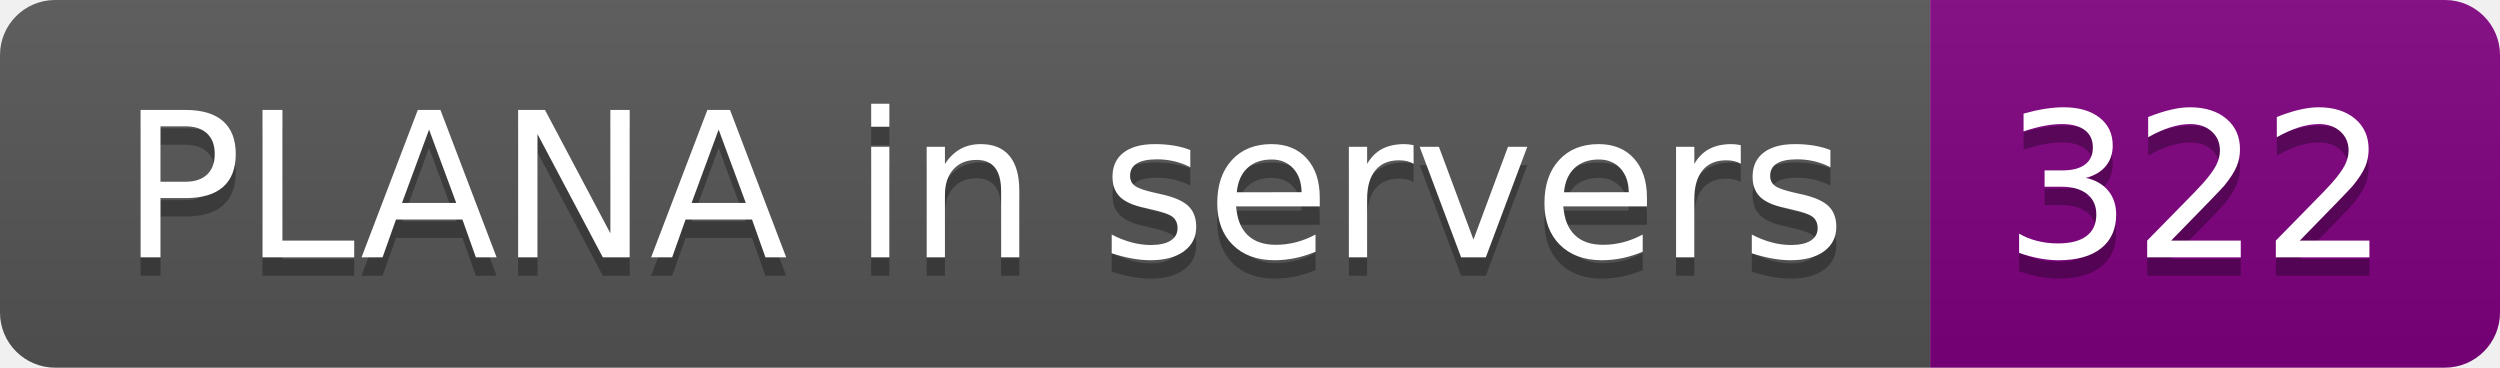
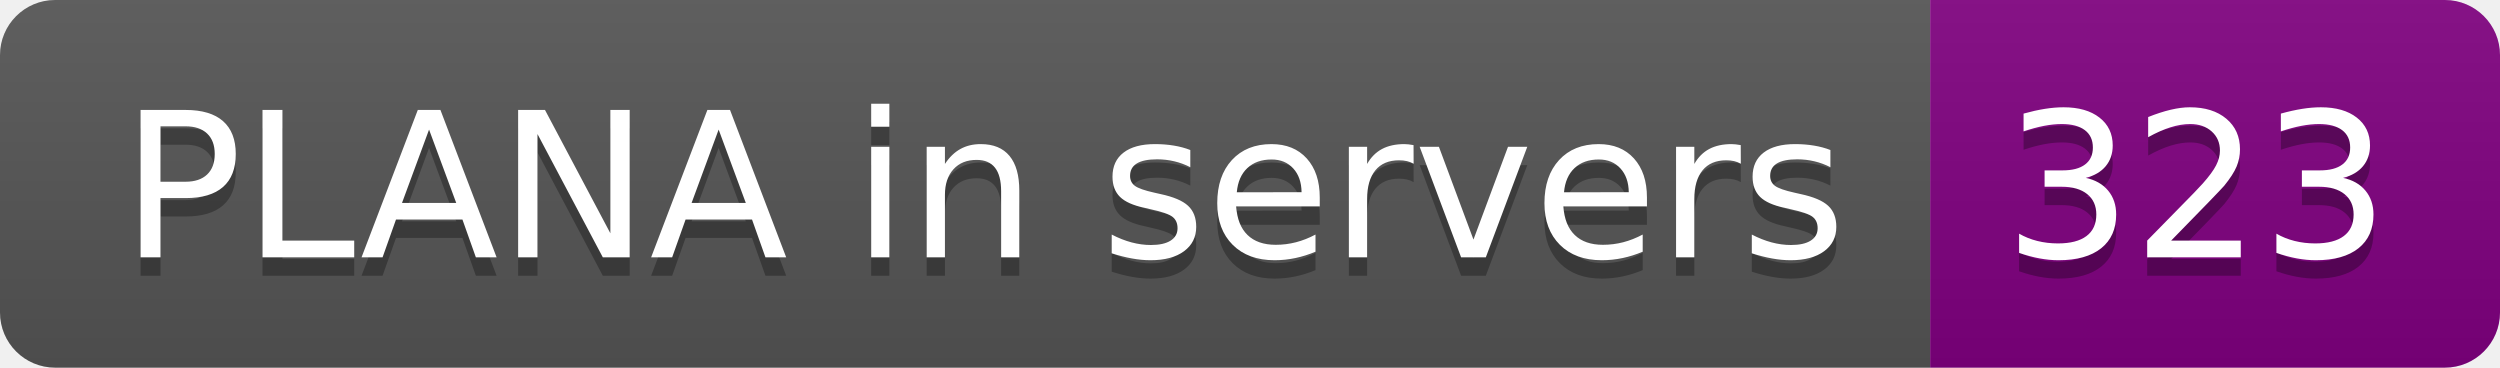
- <svg xmlns="http://www.w3.org/2000/svg" width="136" height="20" role="img" aria-label="PLANA in servers: 322">
+ <svg xmlns="http://www.w3.org/2000/svg" width="136" height="20" role="img" aria-label="PLANA in servers: 323">
  <linearGradient id="s" x2="0" y2="100%">
    <stop offset="0" stop-color="#bbb" stop-opacity=".1" />
    <stop offset="1" stop-opacity=".1" />
  </linearGradient>
  <clipPath id="r">
    <rect width="136" height="20" rx="3" fill="#fff" />
  </clipPath>
  <g clip-path="url(#r)">
    <rect width="105" height="20" fill="#555" />
    <rect x="105" width="31" height="20" fill="purple" />
    <rect width="136" height="20" fill="url(#s)" />
  </g>
  <g fill="#fff" text-anchor="middle" font-family="Verdana,Geneva,DejaVu Sans,sans-serif" text-rendering="geometricPrecision" font-size="110">
    <text aria-hidden="true" x="535" y="150" fill="#010101" fill-opacity=".3" transform="scale(.1)" textLength="950">PLANA in servers</text>
    <text x="535" y="140" transform="scale(.1)" fill="#fff" textLength="950">PLANA in servers</text>
-     <text aria-hidden="true" x="1195" y="150" fill="#010101" fill-opacity=".3" transform="scale(.1)" textLength="210">322</text>
-     <text x="1195" y="140" transform="scale(.1)" fill="#fff" textLength="210">322</text>
+     <text aria-hidden="true" x="1195" y="150" fill="#010101" fill-opacity=".3" transform="scale(.1)" textLength="210">323</text>
+     <text x="1195" y="140" transform="scale(.1)" fill="#fff" textLength="210">323</text>
  </g>
</svg>
